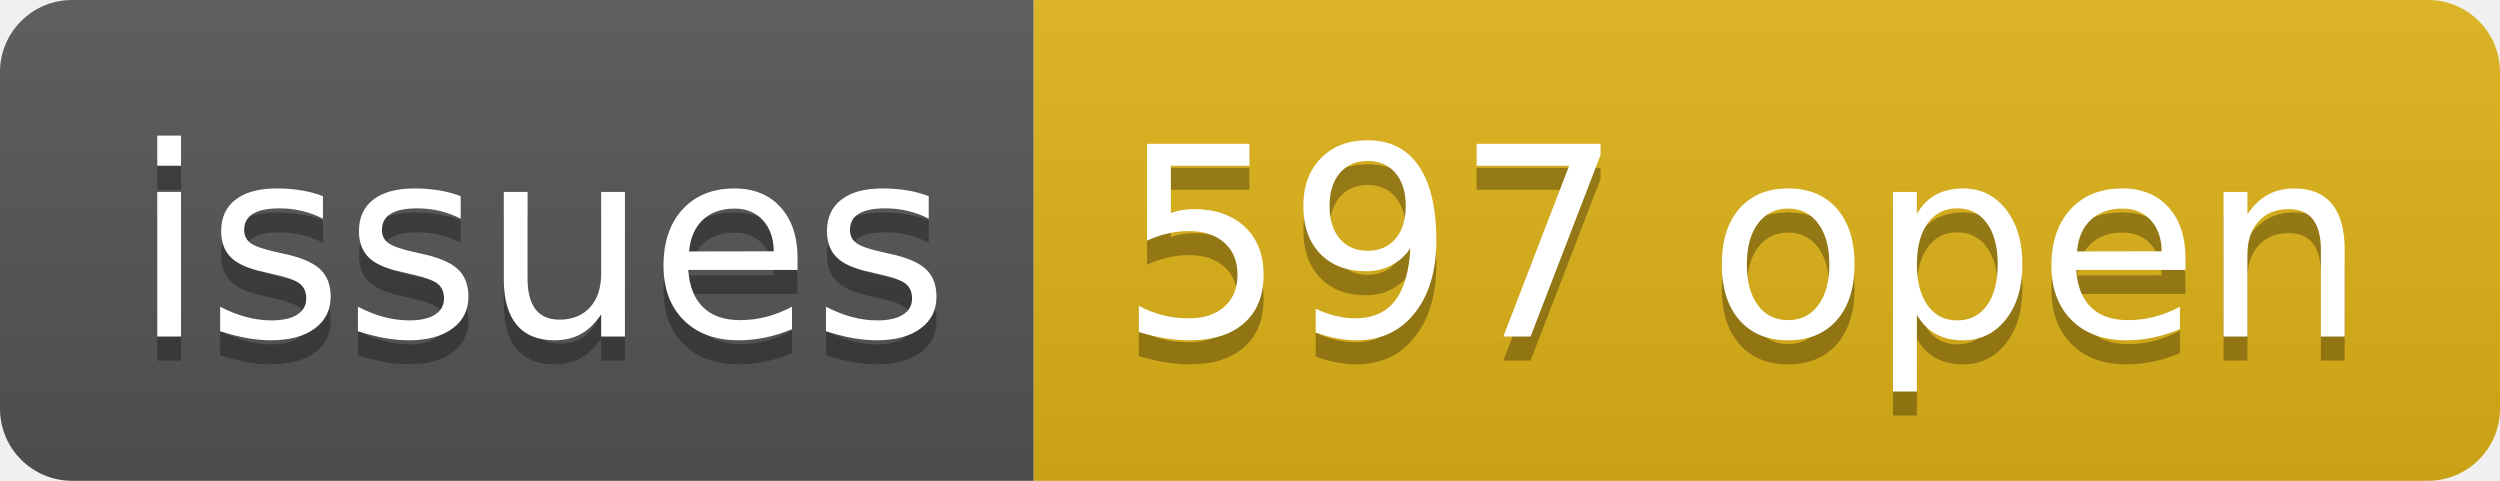
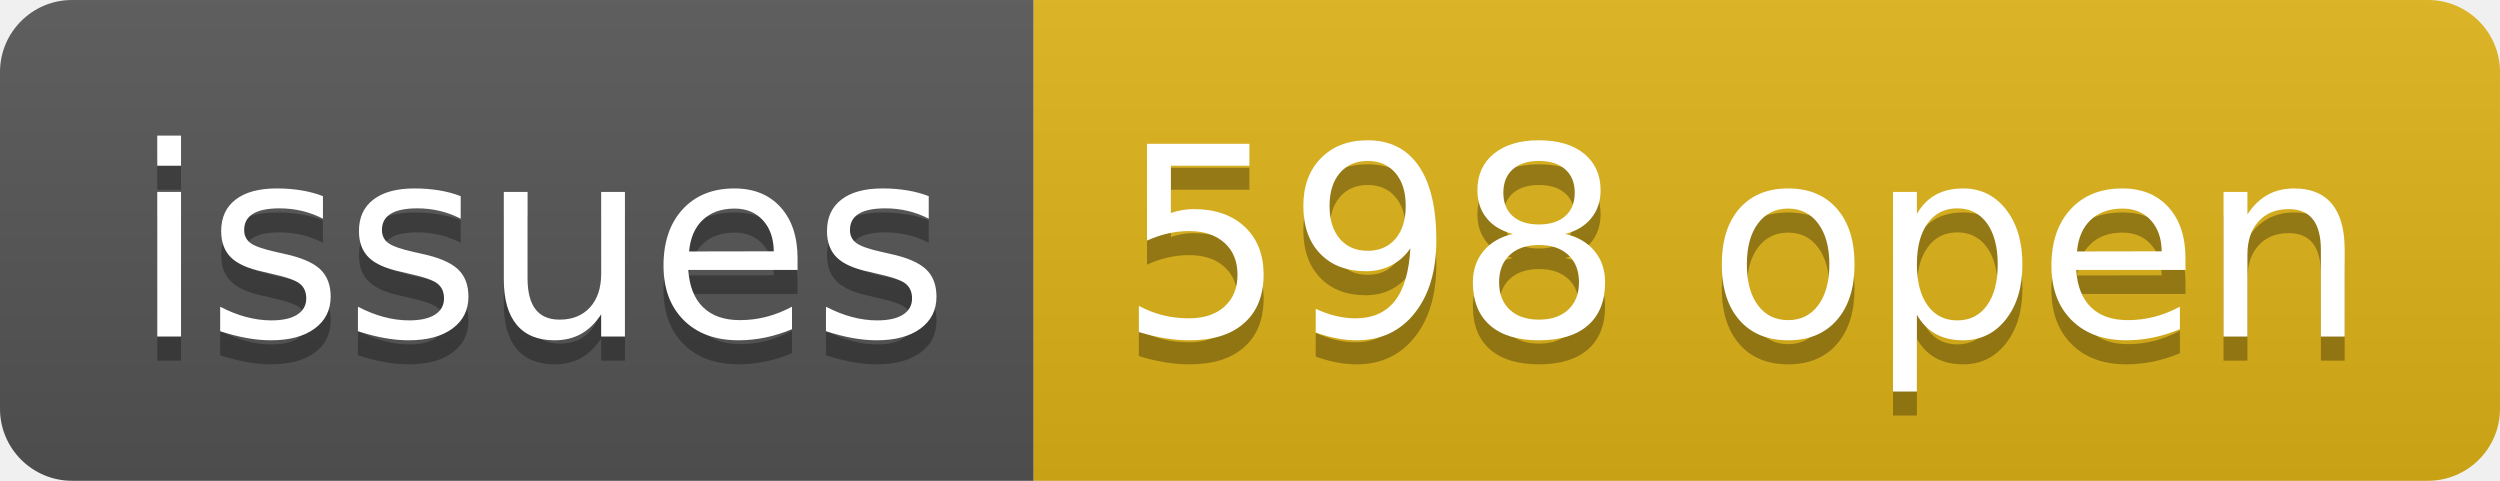
- <svg xmlns="http://www.w3.org/2000/svg" width="104" height="20" role="img" aria-label="issues: 597 open">
+ <svg xmlns="http://www.w3.org/2000/svg" width="104" height="20" role="img" aria-label="issues: 598 open">
  <linearGradient id="s" x2="0" y2="100%">
    <stop offset="0" stop-color="#bbb" stop-opacity=".1" />
    <stop offset="1" stop-opacity=".1" />
  </linearGradient>
  <clipPath id="r">
    <rect width="104" height="20" rx="3" fill="#fff" />
  </clipPath>
  <g clip-path="url(#r)">
    <rect width="43" height="20" fill="#555" />
    <rect x="43" width="61" height="20" fill="#dfb317" />
    <rect width="104" height="20" fill="url(#s)" />
  </g>
  <g fill="#fff" text-anchor="middle" font-family="Verdana,Geneva,DejaVu Sans,sans-serif" text-rendering="geometricPrecision" font-size="110">
    <text aria-hidden="true" x="225" y="150" fill="#010101" fill-opacity=".3" transform="scale(.1)" textLength="330">issues</text>
    <text x="225" y="140" transform="scale(.1)" fill="#fff" textLength="330">issues</text>
-     <text aria-hidden="true" x="725" y="150" fill="#010101" fill-opacity=".3" transform="scale(.1)" textLength="510">597 open</text>
-     <text x="725" y="140" transform="scale(.1)" fill="#fff" textLength="510">597 open</text>
+     <text aria-hidden="true" x="725" y="150" fill="#010101" fill-opacity=".3" transform="scale(.1)" textLength="510">598 open</text>
+     <text x="725" y="140" transform="scale(.1)" fill="#fff" textLength="510">598 open</text>
  </g>
</svg>
